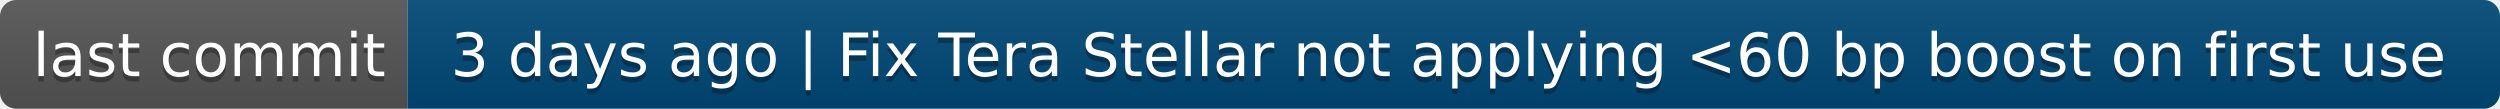
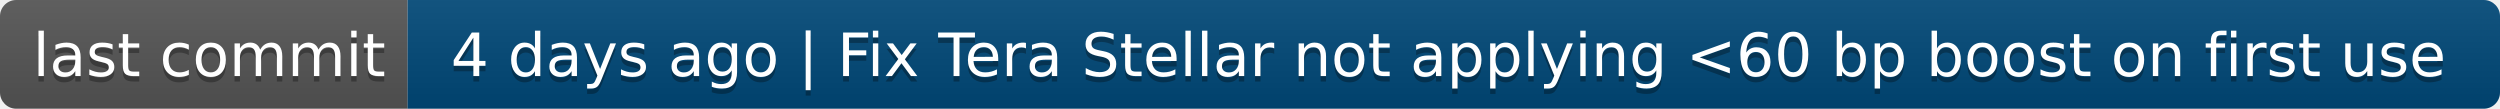
- <svg xmlns="http://www.w3.org/2000/svg" width="460" height="20" role="img" aria-label="last commit: 3 days ago | Fix Tera Stellar not applying &lt;60 bp boost on first use">
+ <svg xmlns="http://www.w3.org/2000/svg" width="460" height="20" role="img" aria-label="last commit: 4 days ago | Fix Tera Stellar not applying &lt;60 bp boost on first use">
  <linearGradient id="s" x2="0" y2="100%">
    <stop offset="0" stop-color="#bbb" stop-opacity=".1" />
    <stop offset="1" stop-opacity=".1" />
  </linearGradient>
  <clipPath id="r">
    <rect width="460" height="20" rx="3" fill="#fff" />
  </clipPath>
  <g clip-path="url(#r)">
    <rect width="75" height="20" fill="#555" />
    <rect x="75" width="385" height="20" fill="#004878" />
    <rect width="460" height="20" fill="url(#s)" />
  </g>
  <g fill="#fff" text-anchor="middle" font-family="Verdana,Geneva,DejaVu Sans,sans-serif" text-rendering="geometricPrecision" font-size="110">
    <text aria-hidden="true" x="385" y="150" fill="#010101" fill-opacity=".3" transform="scale(.1)" textLength="650">last commit</text>
    <text x="385" y="140" transform="scale(.1)" fill="#fff" textLength="650">last commit</text>
-     <text aria-hidden="true" x="2665" y="150" fill="#010101" fill-opacity=".3" transform="scale(.1)" textLength="3750">3 days ago | Fix Tera Stellar not applying &lt;60 bp boost on first use</text>
-     <text x="2665" y="140" transform="scale(.1)" fill="#fff" textLength="3750">3 days ago | Fix Tera Stellar not applying &lt;60 bp boost on first use</text>
+     <text aria-hidden="true" x="2665" y="150" fill="#010101" fill-opacity=".3" transform="scale(.1)" textLength="3750">4 days ago | Fix Tera Stellar not applying &lt;60 bp boost on first use</text>
+     <text x="2665" y="140" transform="scale(.1)" fill="#fff" textLength="3750">4 days ago | Fix Tera Stellar not applying &lt;60 bp boost on first use</text>
  </g>
</svg>
